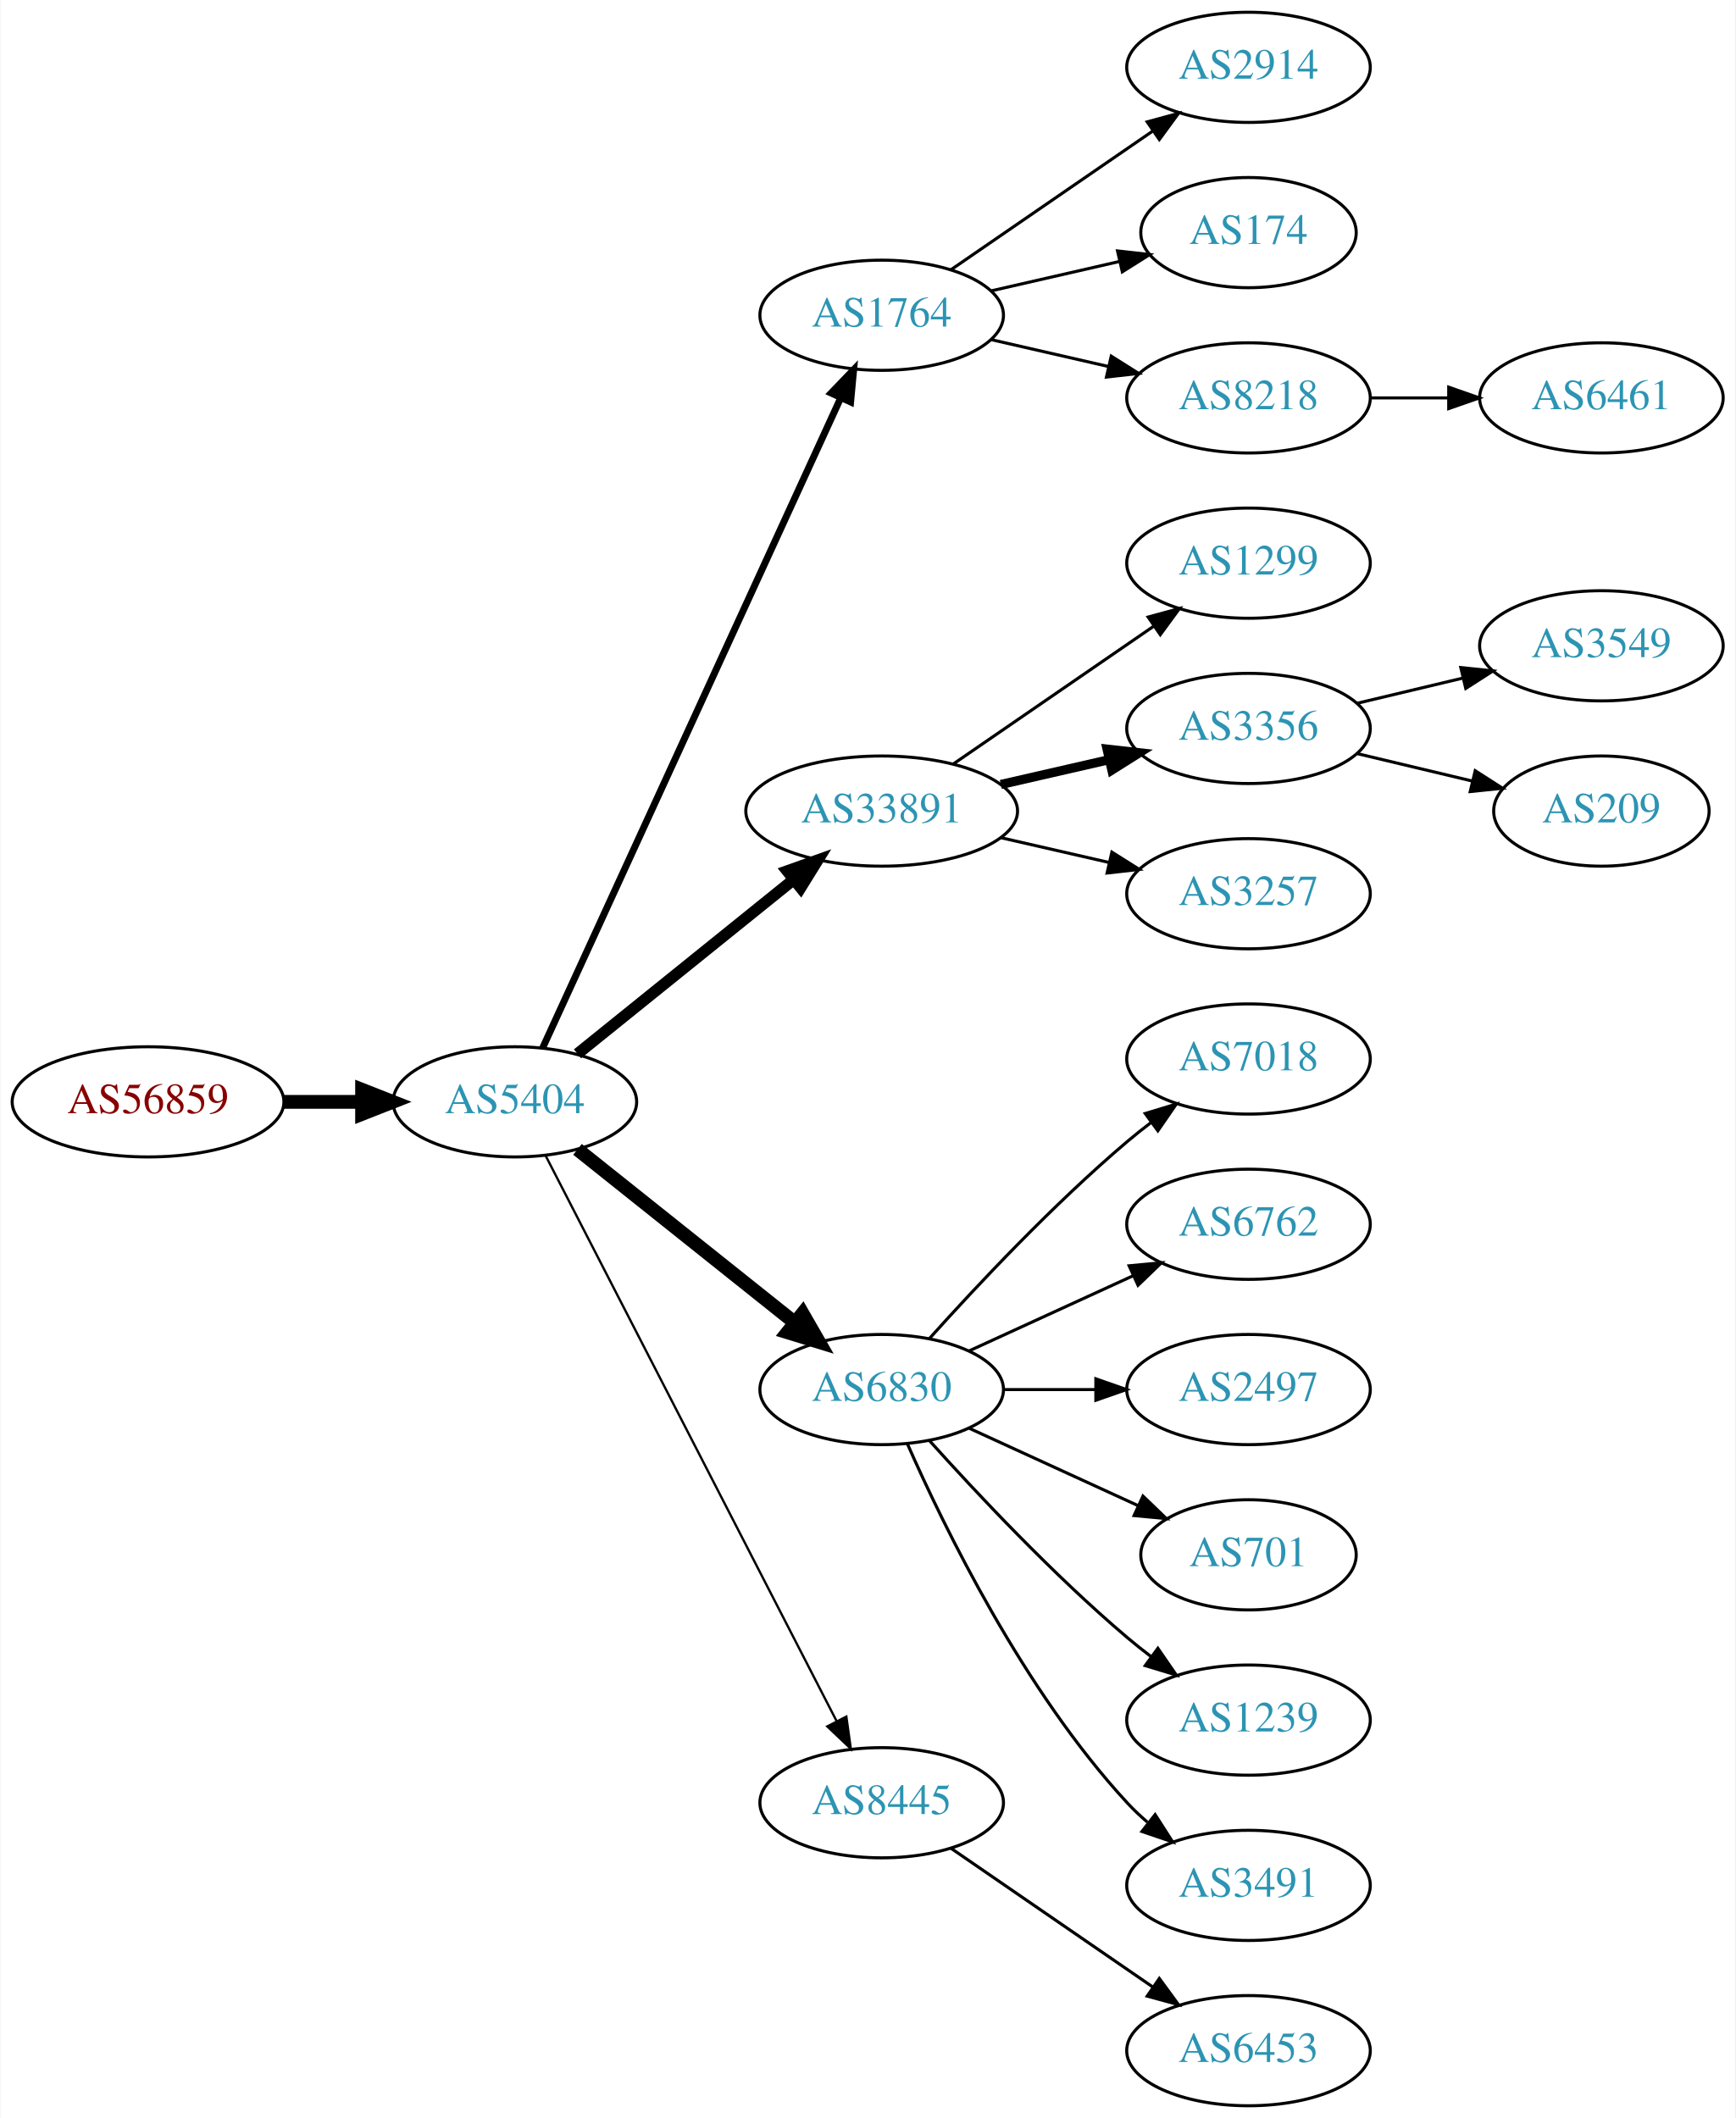
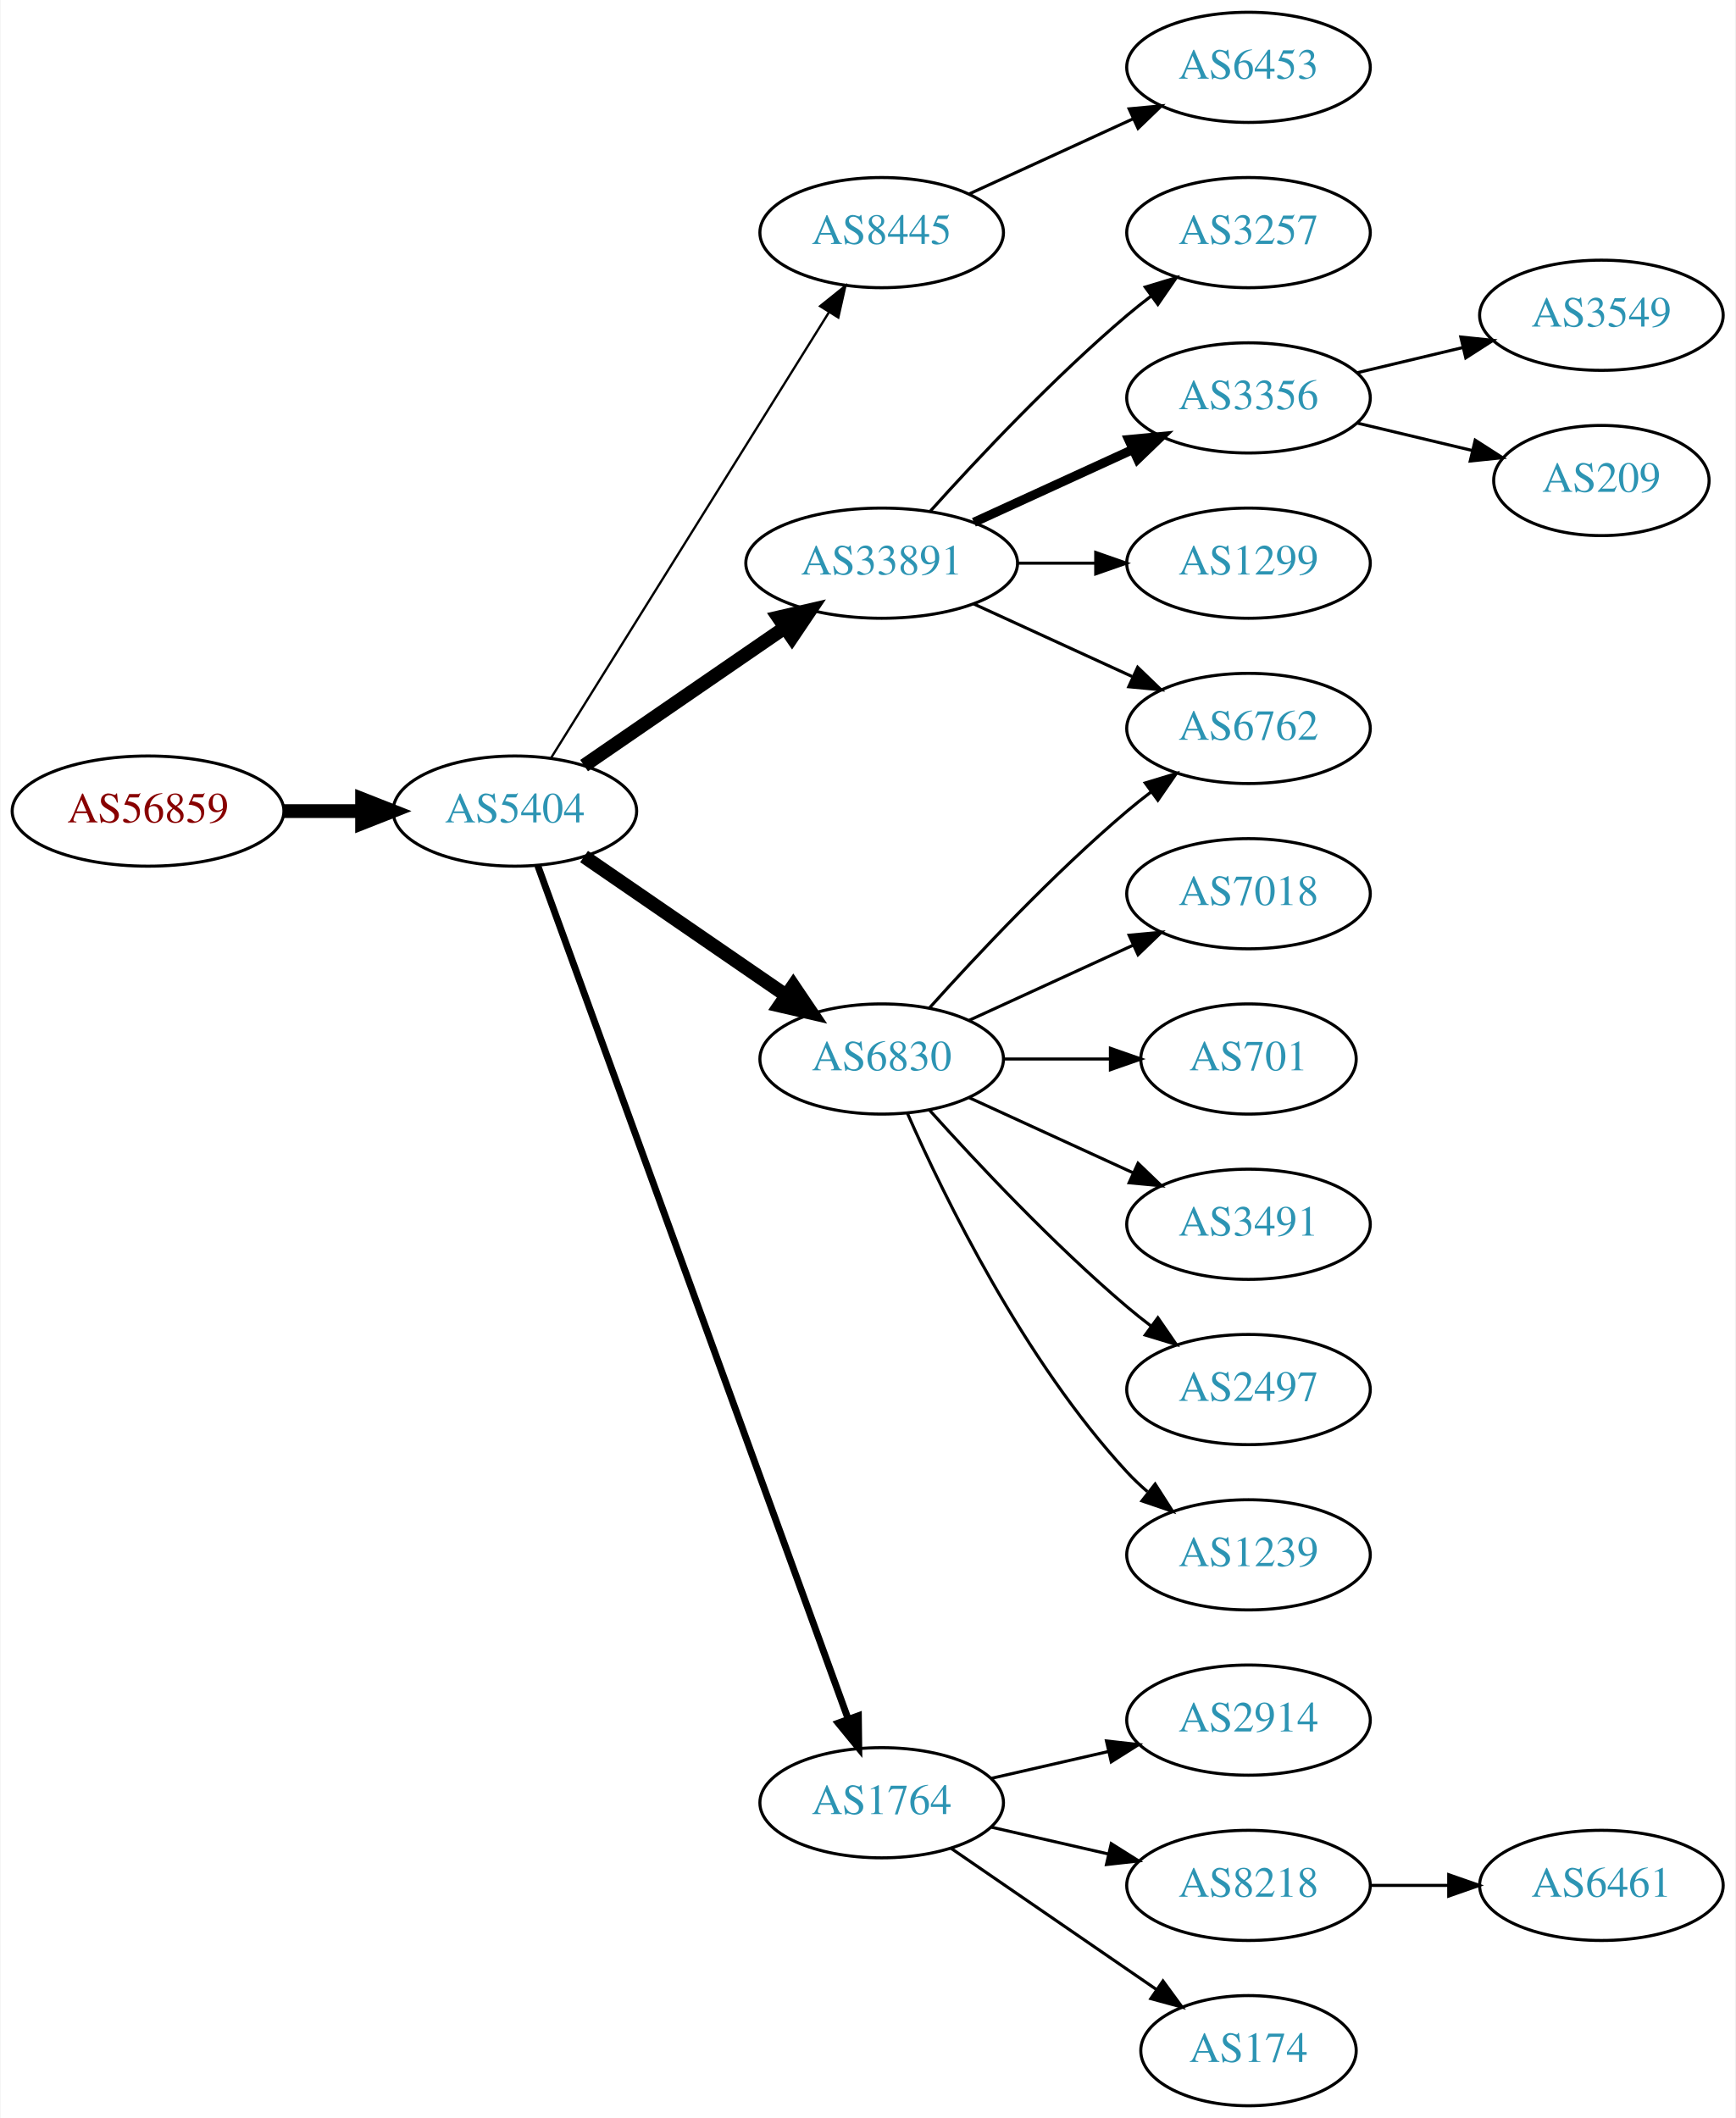
<svg xmlns="http://www.w3.org/2000/svg" xmlns:xlink="http://www.w3.org/1999/xlink" width="567pt" height="692pt" viewBox="0.00 0.00 566.66 692.00">
  <g id="graph0" class="graph" transform="scale(1 1) rotate(0) translate(4 688)">
    <polygon fill="white" stroke="none" points="-4,4 -4,-688 562.663,-688 562.663,4 -4,4" />
    <g id="node1" class="node">
      <g id="a_node1">
        <a xlink:href="/asn/56859" xlink:title="AS56859 ~ BNP PARIBAS S.A. [AT]">
-           <ellipse fill="#ffffff" stroke="black" cx="44.196" cy="-328" rx="44.393" ry="18" />
-           <text text-anchor="middle" x="44.196" y="-324.3" font-family="Times,serif" font-size="14.00" fill="#880000">AS56859</text>
+           <ellipse fill="#ffffff" stroke="black" cx="44.196" cy="-423" rx="44.393" ry="18" />
+           <text text-anchor="middle" x="44.196" y="-419.3" font-family="Times,serif" font-size="14.00" fill="#880000">AS56859</text>
        </a>
      </g>
    </g>
    <g id="node2" class="node">
      <g id="a_node2">
        <a xlink:href="/asn/5404" xlink:title="AS5404 ~ ASN conova communications GmbH [AT]">
-           <ellipse fill="#ffffff" stroke="black" cx="164.039" cy="-328" rx="39.794" ry="18" />
-           <text text-anchor="middle" x="164.039" y="-324.3" font-family="Times,serif" font-size="14.00" fill="#2c94b3">AS5404</text>
+           <ellipse fill="#ffffff" stroke="black" cx="164.039" cy="-423" rx="39.794" ry="18" />
+           <text text-anchor="middle" x="164.039" y="-419.3" font-family="Times,serif" font-size="14.00" fill="#2c94b3">AS5404</text>
        </a>
      </g>
    </g>
    <g id="edge1" class="edge">
-       <path fill="none" stroke="black" stroke-width="4.5" d="M88.407,-328C96.72,-328 105.482,-328 113.965,-328" />
-       <polygon fill="black" stroke="black" stroke-width="4.5" points="114.123,-331.938 124.123,-328 114.123,-324.063 114.123,-331.938" />
+       <path fill="none" stroke="black" stroke-width="4.5" d="M88.407,-423C96.72,-423 105.482,-423 113.965,-423" />
+       <polygon fill="black" stroke="black" stroke-width="4.5" points="114.123,-426.938 124.123,-423 114.123,-419.063 114.123,-426.938" />
    </g>
    <g id="node3" class="node">
      <g id="a_node3">
-         <a xlink:href="/asn/1764" xlink:title="AS1764 ~ NEXTLAYER-AS [AT]">
-           <ellipse fill="#ffffff" stroke="black" cx="283.881" cy="-585" rx="39.794" ry="18" />
-           <text text-anchor="middle" x="283.881" y="-581.3" font-family="Times,serif" font-size="14.00" fill="#2c94b3">AS1764</text>
+         <a xlink:href="/asn/8445" xlink:title="AS8445 ~ SALZBURG-AG-AS [AT]">
+           <ellipse fill="#ffffff" stroke="black" cx="283.881" cy="-612" rx="39.794" ry="18" />
+           <text text-anchor="middle" x="283.881" y="-608.3" font-family="Times,serif" font-size="14.00" fill="#2c94b3">AS8445</text>
        </a>
      </g>
    </g>
    <g id="edge2" class="edge">
-       <path fill="none" stroke="black" stroke-width="2.25" d="M173.138,-345.665C193.363,-389.772 246.188,-504.976 270.413,-557.809" />
-       <polygon fill="black" stroke="black" stroke-width="2.25" points="267.375,-559.581 274.725,-567.212 273.738,-556.663 267.375,-559.581" />
+       <path fill="none" stroke="black" stroke-width="0.75" d="M175.914,-440.442C196.697,-473.775 242.158,-546.686 266.586,-585.866" />
+       <polygon fill="black" stroke="black" stroke-width="0.75" points="263.771,-587.966 272.032,-594.6 269.711,-584.263 263.771,-587.966" />
    </g>
    <g id="node4" class="node">
      <g id="a_node4">
        <a xlink:href="/asn/33891" xlink:title="AS33891 ~ CORE-BACKBONE GMBH GLOBAL NETWORK [DE]">
-           <ellipse fill="#ffffff" stroke="black" cx="283.881" cy="-423" rx="44.393" ry="18" />
-           <text text-anchor="middle" x="283.881" y="-419.3" font-family="Times,serif" font-size="14.00" fill="#2c94b3">AS33891</text>
+           <ellipse fill="#ffffff" stroke="black" cx="283.881" cy="-504" rx="44.393" ry="18" />
+           <text text-anchor="middle" x="283.881" y="-500.3" font-family="Times,serif" font-size="14.00" fill="#2c94b3">AS33891</text>
        </a>
      </g>
    </g>
    <g id="edge3" class="edge">
-       <path fill="none" stroke="black" stroke-width="3.75" d="M184.498,-343.687C203.743,-359.202 233.383,-383.096 255.101,-400.605" />
-       <polygon fill="black" stroke="black" stroke-width="3.75" points="253.017,-403.421 262.999,-406.972 257.411,-397.971 253.017,-403.421" />
+       <path fill="none" stroke="black" stroke-width="4.5" d="M186.653,-437.857C205.025,-450.485 231.618,-468.764 252.195,-482.907" />
+       <polygon fill="black" stroke="black" stroke-width="4.5" points="250.132,-486.268 260.603,-488.687 254.593,-479.778 250.132,-486.268" />
    </g>
    <g id="node5" class="node">
      <g id="a_node5">
-         <a xlink:href="/asn/6830" xlink:title="AS6830 ~ LGI-UPC [AT]">
-           <ellipse fill="#ffffff" stroke="black" cx="283.881" cy="-234" rx="39.794" ry="18" />
-           <text text-anchor="middle" x="283.881" y="-230.3" font-family="Times,serif" font-size="14.00" fill="#2c94b3">AS6830</text>
+         <a xlink:href="/asn/1764" xlink:title="AS1764 ~ NEXTLAYER-AS [AT]">
+           <ellipse fill="#ffffff" stroke="black" cx="283.881" cy="-99" rx="39.794" ry="18" />
+           <text text-anchor="middle" x="283.881" y="-95.3" font-family="Times,serif" font-size="14.00" fill="#2c94b3">AS1764</text>
        </a>
      </g>
    </g>
    <g id="edge4" class="edge">
-       <path fill="none" stroke="black" stroke-width="4.5" d="M184.498,-312.478C203.859,-297.034 233.74,-273.198 255.493,-255.847" />
-       <polygon fill="black" stroke="black" stroke-width="4.5" points="258.031,-258.859 263.393,-249.545 253.12,-252.703 258.031,-258.859" />
+       <path fill="none" stroke="black" stroke-width="2.25" d="M171.542,-405.119C191.099,-351.349 249.467,-190.871 272.941,-126.33" />
+       <polygon fill="black" stroke="black" stroke-width="2.25" points="276.269,-127.42 276.398,-116.826 269.69,-125.027 276.269,-127.42" />
    </g>
    <g id="node6" class="node">
      <g id="a_node6">
-         <a xlink:href="/asn/8445" xlink:title="AS8445 ~ SALZBURG-AG-AS [AT]">
-           <ellipse fill="#ffffff" stroke="black" cx="283.881" cy="-99" rx="39.794" ry="18" />
-           <text text-anchor="middle" x="283.881" y="-95.3" font-family="Times,serif" font-size="14.00" fill="#2c94b3">AS8445</text>
+         <a xlink:href="/asn/6830" xlink:title="AS6830 ~ LGI-UPC [AT]">
+           <ellipse fill="#ffffff" stroke="black" cx="283.881" cy="-342" rx="39.794" ry="18" />
+           <text text-anchor="middle" x="283.881" y="-338.3" font-family="Times,serif" font-size="14.00" fill="#2c94b3">AS6830</text>
        </a>
      </g>
    </g>
    <g id="edge5" class="edge">
-       <path fill="none" stroke="black" stroke-width="0.75" d="M174.09,-310.411C194.611,-270.532 244.779,-173.043 269.148,-125.687" />
-       <polygon fill="black" stroke="black" stroke-width="0.75" points="272.336,-127.142 273.799,-116.649 266.111,-123.939 272.336,-127.142" />
+       <path fill="none" stroke="black" stroke-width="4.5" d="M186.653,-408.143C205.141,-395.435 231.955,-377.005 252.585,-362.825" />
+       <polygon fill="black" stroke="black" stroke-width="4.5" points="254.994,-365.946 261.005,-357.037 250.534,-359.456 254.994,-365.946" />
    </g>
    <g id="node7" class="node">
      <g id="a_node7">
-         <a xlink:href="/asn/2914" xlink:title="AS2914 ~ NTT America, Inc. [US]">
+         <a xlink:href="/asn/6453" xlink:title="AS6453 ~ TATA COMMUNICATIONS (AMERICA) INC [US]">
          <ellipse fill="#ffffff" stroke="black" cx="403.724" cy="-666" rx="39.794" ry="18" />
-           <text text-anchor="middle" x="403.724" y="-662.3" font-family="Times,serif" font-size="14.00" fill="#2c94b3">AS2914</text>
+           <text text-anchor="middle" x="403.724" y="-662.3" font-family="Times,serif" font-size="14.00" fill="#2c94b3">AS6453</text>
        </a>
      </g>
    </g>
    <g id="edge6" class="edge">
-       <path fill="none" stroke="black" d="M306.495,-599.857C324.984,-612.565 351.798,-630.995 372.427,-645.175" />
-       <polygon fill="black" stroke="black" points="370.624,-648.183 380.848,-650.963 374.589,-642.414 370.624,-648.183" />
+       <path fill="none" stroke="black" d="M312.51,-624.661C328.467,-631.973 348.738,-641.261 366.02,-649.181" />
+       <polygon fill="black" stroke="black" points="364.719,-652.435 375.268,-653.419 367.635,-646.071 364.719,-652.435" />
    </g>
    <g id="node8" class="node">
      <g id="a_node8">
-         <a xlink:href="/asn/174" xlink:title="AS174 ~ Cogent Communications [US]">
-           <ellipse fill="#ffffff" stroke="black" cx="403.724" cy="-612" rx="35.194" ry="18" />
-           <text text-anchor="middle" x="403.724" y="-608.3" font-family="Times,serif" font-size="14.00" fill="#2c94b3">AS174</text>
+         <a xlink:href="/asn/3257" xlink:title="AS3257 ~ GTT [DE]">
+           <ellipse fill="#ffffff" stroke="black" cx="403.724" cy="-612" rx="39.794" ry="18" />
+           <text text-anchor="middle" x="403.724" y="-608.3" font-family="Times,serif" font-size="14.00" fill="#2c94b3">AS3257</text>
        </a>
      </g>
    </g>
    <g id="edge7" class="edge">
-       <path fill="none" stroke="black" d="M319.6,-592.955C332.693,-595.955 347.715,-599.396 361.356,-602.522" />
-       <polygon fill="black" stroke="black" points="360.934,-606.016 371.463,-604.838 362.497,-599.193 360.934,-606.016" />
+       <path fill="none" stroke="black" d="M299.814,-521.044C315.14,-538.097 340.075,-564.65 364.077,-585 366.574,-587.117 369.235,-589.232 371.946,-591.293" />
+       <polygon fill="black" stroke="black" points="369.983,-594.194 380.123,-597.266 374.112,-588.541 369.983,-594.194" />
    </g>
    <g id="node9" class="node">
      <g id="a_node9">
-         <a xlink:href="/asn/8218" xlink:title="AS8218 ~ legacy Neotelecoms [FR]">
+         <a xlink:href="/asn/3356" xlink:title="AS3356 ~ Level 3 Parent, LLC [US]">
          <ellipse fill="#ffffff" stroke="black" cx="403.724" cy="-558" rx="39.794" ry="18" />
-           <text text-anchor="middle" x="403.724" y="-554.3" font-family="Times,serif" font-size="14.00" fill="#2c94b3">AS8218</text>
+           <text text-anchor="middle" x="403.724" y="-554.3" font-family="Times,serif" font-size="14.00" fill="#2c94b3">AS3356</text>
        </a>
      </g>
    </g>
    <g id="edge8" class="edge">
-       <path fill="none" stroke="black" d="M319.6,-577.045C331.6,-574.296 345.221,-571.175 357.914,-568.267" />
-       <polygon fill="black" stroke="black" points="358.88,-571.636 367.845,-565.991 357.316,-564.813 358.88,-571.636" />
+       <path fill="none" stroke="black" stroke-width="3" d="M314.011,-517.348C329.622,-524.502 349.02,-533.391 365.692,-541.03" />
+       <polygon fill="black" stroke="black" stroke-width="3" points="364.595,-544.378 375.144,-545.362 367.511,-538.014 364.595,-544.378" />
    </g>
    <g id="node10" class="node">
      <g id="a_node10">
+         <a xlink:href="/asn/6762" xlink:title="AS6762 ~ TELECOM ITALIA SPARKLE S.p.A. [IT]">
+           <ellipse fill="#ffffff" stroke="black" cx="403.724" cy="-450" rx="39.794" ry="18" />
+           <text text-anchor="middle" x="403.724" y="-446.3" font-family="Times,serif" font-size="14.00" fill="#2c94b3">AS6762</text>
+         </a>
+       </g>
+     </g>
+     <g id="edge9" class="edge">
+       <path fill="none" stroke="black" d="M314.011,-490.652C329.622,-483.498 349.02,-474.609 365.692,-466.97" />
+       <polygon fill="black" stroke="black" points="367.511,-469.986 375.144,-462.638 364.595,-463.622 367.511,-469.986" />
+     </g>
+     <g id="node11" class="node">
+       <g id="a_node11">
        <a xlink:href="/asn/1299" xlink:title="AS1299 ~ Telia Carrier [EU]">
          <ellipse fill="#ffffff" stroke="black" cx="403.724" cy="-504" rx="39.794" ry="18" />
          <text text-anchor="middle" x="403.724" y="-500.3" font-family="Times,serif" font-size="14.00" fill="#2c94b3">AS1299</text>
        </a>
      </g>
    </g>
-     <g id="edge9" class="edge">
-       <path fill="none" stroke="black" d="M307.324,-438.426C325.905,-451.198 352.466,-469.455 372.846,-483.463" />
-       <polygon fill="black" stroke="black" points="370.936,-486.398 381.16,-489.178 374.902,-480.629 370.936,-486.398" />
-     </g>
-     <g id="node11" class="node">
-       <g id="a_node11">
-         <a xlink:href="/asn/3356" xlink:title="AS3356 ~ Level 3 Parent, LLC [US]">
-           <ellipse fill="#ffffff" stroke="black" cx="403.724" cy="-450" rx="39.794" ry="18" />
-           <text text-anchor="middle" x="403.724" y="-446.3" font-family="Times,serif" font-size="14.00" fill="#2c94b3">AS3356</text>
-         </a>
-       </g>
-     </g>
    <g id="edge10" class="edge">
-       <path fill="none" stroke="black" stroke-width="3" d="M322.816,-431.692C334.057,-434.267 346.469,-437.111 358.092,-439.774" />
-       <polygon fill="black" stroke="black" stroke-width="3" points="357.525,-443.235 368.054,-442.057 359.088,-436.412 357.525,-443.235" />
+       <path fill="none" stroke="black" d="M328.092,-504C336.405,-504 345.168,-504 353.65,-504" />
+       <polygon fill="black" stroke="black" points="353.809,-507.5 363.809,-504 353.809,-500.5 353.809,-507.5" />
    </g>
    <g id="node12" class="node">
      <g id="a_node12">
-         <a xlink:href="/asn/3257" xlink:title="AS3257 ~ GTT [DE]">
-           <ellipse fill="#ffffff" stroke="black" cx="403.724" cy="-396" rx="39.794" ry="18" />
-           <text text-anchor="middle" x="403.724" y="-392.3" font-family="Times,serif" font-size="14.00" fill="#2c94b3">AS3257</text>
+         <a xlink:href="/asn/2914" xlink:title="AS2914 ~ NTT America, Inc. [US]">
+           <ellipse fill="#ffffff" stroke="black" cx="403.724" cy="-126" rx="39.794" ry="18" />
+           <text text-anchor="middle" x="403.724" y="-122.3" font-family="Times,serif" font-size="14.00" fill="#2c94b3">AS2914</text>
        </a>
      </g>
    </g>
    <g id="edge11" class="edge">
-       <path fill="none" stroke="black" d="M322.816,-414.308C334.057,-411.733 346.469,-408.889 358.092,-406.226" />
-       <polygon fill="black" stroke="black" points="359.088,-409.588 368.054,-403.943 357.525,-402.765 359.088,-409.588" />
+       <path fill="none" stroke="black" d="M319.6,-106.955C331.6,-109.704 345.221,-112.825 357.914,-115.733" />
+       <polygon fill="black" stroke="black" points="357.316,-119.187 367.845,-118.009 358.88,-112.364 357.316,-119.187" />
    </g>
    <g id="node13" class="node">
      <g id="a_node13">
-         <a xlink:href="/asn/7018" xlink:title="AS7018 ~ AT&amp;T Services, Inc. [US]">
-           <ellipse fill="#ffffff" stroke="black" cx="403.724" cy="-342" rx="39.794" ry="18" />
-           <text text-anchor="middle" x="403.724" y="-338.3" font-family="Times,serif" font-size="14.00" fill="#2c94b3">AS7018</text>
+         <a xlink:href="/asn/8218" xlink:title="AS8218 ~ legacy Neotelecoms [FR]">
+           <ellipse fill="#ffffff" stroke="black" cx="403.724" cy="-72" rx="39.794" ry="18" />
+           <text text-anchor="middle" x="403.724" y="-68.3" font-family="Times,serif" font-size="14.00" fill="#2c94b3">AS8218</text>
        </a>
      </g>
    </g>
    <g id="edge12" class="edge">
-       <path fill="none" stroke="black" d="M299.527,-250.725C314.828,-267.765 339.925,-294.523 364.077,-315 366.574,-317.117 369.235,-319.232 371.946,-321.293" />
-       <polygon fill="black" stroke="black" points="369.983,-324.194 380.123,-327.266 374.112,-318.541 369.983,-324.194" />
+       <path fill="none" stroke="black" d="M319.6,-91.045C331.6,-88.296 345.221,-85.175 357.914,-82.267" />
+       <polygon fill="black" stroke="black" points="358.88,-85.636 367.845,-79.991 357.316,-78.813 358.88,-85.636" />
    </g>
    <g id="node14" class="node">
      <g id="a_node14">
-         <a xlink:href="/asn/6762" xlink:title="AS6762 ~ TELECOM ITALIA SPARKLE S.p.A. [IT]">
-           <ellipse fill="#ffffff" stroke="black" cx="403.724" cy="-288" rx="39.794" ry="18" />
-           <text text-anchor="middle" x="403.724" y="-284.3" font-family="Times,serif" font-size="14.00" fill="#2c94b3">AS6762</text>
+         <a xlink:href="/asn/174" xlink:title="AS174 ~ Cogent Communications [US]">
+           <ellipse fill="#ffffff" stroke="black" cx="403.724" cy="-18" rx="35.194" ry="18" />
+           <text text-anchor="middle" x="403.724" y="-14.3" font-family="Times,serif" font-size="14.00" fill="#2c94b3">AS174</text>
        </a>
      </g>
    </g>
    <g id="edge13" class="edge">
-       <path fill="none" stroke="black" d="M312.51,-246.661C328.467,-253.973 348.738,-263.261 366.02,-271.181" />
-       <polygon fill="black" stroke="black" points="364.719,-274.435 375.268,-275.419 367.635,-268.071 364.719,-274.435" />
+       <path fill="none" stroke="black" d="M306.495,-84.143C325.333,-71.195 352.812,-52.307 373.588,-38.026" />
+       <polygon fill="black" stroke="black" points="375.779,-40.768 382.037,-32.219 371.813,-34.999 375.779,-40.768" />
+     </g>
+     <g id="edge19" class="edge">
+       <path fill="none" stroke="black" d="M299.527,-358.725C314.828,-375.765 339.925,-402.523 364.077,-423 366.574,-425.117 369.235,-427.232 371.946,-429.293" />
+       <polygon fill="black" stroke="black" points="369.983,-432.194 380.123,-435.266 374.112,-426.541 369.983,-432.194" />
    </g>
    <g id="node15" class="node">
      <g id="a_node15">
+         <a xlink:href="/asn/7018" xlink:title="AS7018 ~ AT&amp;T Services, Inc. [US]">
+           <ellipse fill="#ffffff" stroke="black" cx="403.724" cy="-396" rx="39.794" ry="18" />
+           <text text-anchor="middle" x="403.724" y="-392.3" font-family="Times,serif" font-size="14.00" fill="#2c94b3">AS7018</text>
+         </a>
+       </g>
+     </g>
+     <g id="edge14" class="edge">
+       <path fill="none" stroke="black" d="M312.51,-354.661C328.467,-361.973 348.738,-371.261 366.02,-379.181" />
+       <polygon fill="black" stroke="black" points="364.719,-382.435 375.268,-383.419 367.635,-376.071 364.719,-382.435" />
+     </g>
+     <g id="node16" class="node">
+       <g id="a_node16">
+         <a xlink:href="/asn/701" xlink:title="AS701 ~ UUNET [US]">
+           <ellipse fill="#ffffff" stroke="black" cx="403.724" cy="-342" rx="35.194" ry="18" />
+           <text text-anchor="middle" x="403.724" y="-338.3" font-family="Times,serif" font-size="14.00" fill="#2c94b3">AS701</text>
+         </a>
+       </g>
+     </g>
+     <g id="edge15" class="edge">
+       <path fill="none" stroke="black" d="M323.794,-342C334.881,-342 347.04,-342 358.422,-342" />
+       <polygon fill="black" stroke="black" points="358.604,-345.5 368.604,-342 358.604,-338.5 358.604,-345.5" />
+     </g>
+     <g id="node17" class="node">
+       <g id="a_node17">
+         <a xlink:href="/asn/3491" xlink:title="AS3491 ~ PCCW Global, Inc. [US]">
+           <ellipse fill="#ffffff" stroke="black" cx="403.724" cy="-288" rx="39.794" ry="18" />
+           <text text-anchor="middle" x="403.724" y="-284.3" font-family="Times,serif" font-size="14.00" fill="#2c94b3">AS3491</text>
+         </a>
+       </g>
+     </g>
+     <g id="edge16" class="edge">
+       <path fill="none" stroke="black" d="M312.51,-329.339C328.467,-322.027 348.738,-312.739 366.02,-304.819" />
+       <polygon fill="black" stroke="black" points="367.635,-307.929 375.268,-300.581 364.719,-301.565 367.635,-307.929" />
+     </g>
+     <g id="node18" class="node">
+       <g id="a_node18">
        <a xlink:href="/asn/2497" xlink:title="AS2497 ~ Internet Initiative Japan Inc. [JP]">
          <ellipse fill="#ffffff" stroke="black" cx="403.724" cy="-234" rx="39.794" ry="18" />
          <text text-anchor="middle" x="403.724" y="-230.3" font-family="Times,serif" font-size="14.00" fill="#2c94b3">AS2497</text>
        </a>
      </g>
    </g>
-     <g id="edge14" class="edge">
-       <path fill="none" stroke="black" d="M323.794,-234C333.347,-234 343.697,-234 353.659,-234" />
-       <polygon fill="black" stroke="black" points="353.852,-237.5 363.852,-234 353.852,-230.5 353.852,-237.5" />
-     </g>
-     <g id="node16" class="node">
-       <g id="a_node16">
-         <a xlink:href="/asn/701" xlink:title="AS701 ~ UUNET [US]">
-           <ellipse fill="#ffffff" stroke="black" cx="403.724" cy="-180" rx="35.194" ry="18" />
-           <text text-anchor="middle" x="403.724" y="-176.3" font-family="Times,serif" font-size="14.00" fill="#2c94b3">AS701</text>
-         </a>
-       </g>
-     </g>
-     <g id="edge15" class="edge">
-       <path fill="none" stroke="black" d="M312.51,-221.339C328.926,-213.817 349.908,-204.202 367.505,-196.139" />
-       <polygon fill="black" stroke="black" points="369.249,-199.189 376.882,-191.842 366.333,-192.826 369.249,-199.189" />
-     </g>
-     <g id="node17" class="node">
-       <g id="a_node17">
+     <g id="edge17" class="edge">
+       <path fill="none" stroke="black" d="M299.527,-325.275C314.828,-308.235 339.925,-281.477 364.077,-261 366.574,-258.883 369.235,-256.768 371.946,-254.707" />
+       <polygon fill="black" stroke="black" points="374.112,-257.459 380.123,-248.734 369.983,-251.806 374.112,-257.459" />
+     </g>
+     <g id="node19" class="node">
+       <g id="a_node19">
        <a xlink:href="/asn/1239" xlink:title="AS1239 ~ Sprint [US]">
-           <ellipse fill="#ffffff" stroke="black" cx="403.724" cy="-126" rx="39.794" ry="18" />
-           <text text-anchor="middle" x="403.724" y="-122.3" font-family="Times,serif" font-size="14.00" fill="#2c94b3">AS1239</text>
-         </a>
-       </g>
-     </g>
-     <g id="edge16" class="edge">
-       <path fill="none" stroke="black" d="M299.527,-217.275C314.828,-200.235 339.925,-173.477 364.077,-153 366.574,-150.883 369.235,-148.768 371.946,-146.707" />
-       <polygon fill="black" stroke="black" points="374.112,-149.459 380.123,-140.734 369.983,-143.806 374.112,-149.459" />
-     </g>
-     <g id="node18" class="node">
-       <g id="a_node18">
-         <a xlink:href="/asn/3491" xlink:title="AS3491 ~ PCCW Global, Inc. [US]">
-           <ellipse fill="#ffffff" stroke="black" cx="403.724" cy="-72" rx="39.794" ry="18" />
-           <text text-anchor="middle" x="403.724" y="-68.3" font-family="Times,serif" font-size="14.00" fill="#2c94b3">AS3491</text>
-         </a>
-       </g>
-     </g>
-     <g id="edge17" class="edge">
-       <path fill="none" stroke="black" d="M292.297,-216.239C304.365,-188.817 330.337,-135.527 364.077,-99 366.108,-96.802 368.347,-94.681 370.693,-92.66" />
-       <polygon fill="black" stroke="black" points="373.22,-95.126 378.937,-86.206 368.905,-89.614 373.22,-95.126" />
+           <ellipse fill="#ffffff" stroke="black" cx="403.724" cy="-180" rx="39.794" ry="18" />
+           <text text-anchor="middle" x="403.724" y="-176.3" font-family="Times,serif" font-size="14.00" fill="#2c94b3">AS1239</text>
+         </a>
+       </g>
+     </g>
+     <g id="edge18" class="edge">
+       <path fill="none" stroke="black" d="M292.297,-324.239C304.365,-296.817 330.337,-243.527 364.077,-207 366.108,-204.802 368.347,-202.681 370.693,-200.66" />
+       <polygon fill="black" stroke="black" points="373.22,-203.126 378.937,-194.206 368.905,-197.614 373.22,-203.126" />
+     </g>
+     <g id="node21" class="node">
+       <g id="a_node21">
+         <a xlink:href="/asn/3549" xlink:title="AS3549 ~ Level 3 Parent, LLC [US]">
+           <ellipse fill="#ffffff" stroke="black" cx="519.017" cy="-585" rx="39.794" ry="18" />
+           <text text-anchor="middle" x="519.017" y="-581.3" font-family="Times,serif" font-size="14.00" fill="#2c94b3">AS3549</text>
+         </a>
+       </g>
+     </g>
+     <g id="edge21" class="edge">
+       <path fill="none" stroke="black" d="M439.331,-566.248C450.202,-568.838 462.357,-571.735 473.799,-574.462" />
+       <polygon fill="black" stroke="black" points="473.082,-577.889 483.621,-576.803 474.705,-571.08 473.082,-577.889" />
    </g>
    <g id="node22" class="node">
      <g id="a_node22">
-         <a xlink:href="/asn/6453" xlink:title="AS6453 ~ TATA COMMUNICATIONS (AMERICA) INC [US]">
-           <ellipse fill="#ffffff" stroke="black" cx="403.724" cy="-18" rx="39.794" ry="18" />
-           <text text-anchor="middle" x="403.724" y="-14.3" font-family="Times,serif" font-size="14.00" fill="#2c94b3">AS6453</text>
-         </a>
-       </g>
-     </g>
-     <g id="edge21" class="edge">
-       <path fill="none" stroke="black" d="M306.495,-84.143C324.984,-71.435 351.798,-53.005 372.427,-38.825" />
-       <polygon fill="black" stroke="black" points="374.589,-41.586 380.848,-33.037 370.624,-35.817 374.589,-41.586" />
-     </g>
-     <g id="node21" class="node">
-       <g id="a_node21">
-         <a xlink:href="/asn/6461" xlink:title="AS6461 ~ Zayo Bandwidth [US]">
-           <ellipse fill="#ffffff" stroke="black" cx="519.017" cy="-558" rx="39.794" ry="18" />
-           <text text-anchor="middle" x="519.017" y="-554.3" font-family="Times,serif" font-size="14.00" fill="#2c94b3">AS6461</text>
-         </a>
-       </g>
-     </g>
-     <g id="edge20" class="edge">
-       <path fill="none" stroke="black" d="M443.396,-558C451.599,-558 460.363,-558 468.895,-558" />
-       <polygon fill="black" stroke="black" points="469.134,-561.5 479.134,-558 469.134,-554.5 469.134,-561.5" />
-     </g>
-     <g id="node19" class="node">
-       <g id="a_node19">
-         <a xlink:href="/asn/3549" xlink:title="AS3549 ~ Level 3 Parent, LLC [US]">
-           <ellipse fill="#ffffff" stroke="black" cx="519.017" cy="-477" rx="39.794" ry="18" />
-           <text text-anchor="middle" x="519.017" y="-473.3" font-family="Times,serif" font-size="14.00" fill="#2c94b3">AS3549</text>
-         </a>
-       </g>
-     </g>
-     <g id="edge18" class="edge">
-       <path fill="none" stroke="black" d="M439.331,-458.248C450.202,-460.838 462.357,-463.735 473.799,-466.462" />
-       <polygon fill="black" stroke="black" points="473.082,-469.889 483.621,-468.803 474.705,-463.08 473.082,-469.889" />
+         <a xlink:href="/asn/209" xlink:title="AS209 ~ CenturyLink Communications, LLC [US]">
+           <ellipse fill="#ffffff" stroke="black" cx="519.017" cy="-531" rx="35.194" ry="18" />
+           <text text-anchor="middle" x="519.017" y="-527.3" font-family="Times,serif" font-size="14.00" fill="#2c94b3">AS209</text>
+         </a>
+       </g>
+     </g>
+     <g id="edge22" class="edge">
+       <path fill="none" stroke="black" d="M439.331,-549.752C451.125,-546.942 464.43,-543.771 476.698,-540.847" />
+       <polygon fill="black" stroke="black" points="477.787,-544.186 486.703,-538.463 476.164,-537.376 477.787,-544.186" />
    </g>
    <g id="node20" class="node">
      <g id="a_node20">
-         <a xlink:href="/asn/209" xlink:title="AS209 ~ CenturyLink Communications, LLC [US]">
-           <ellipse fill="#ffffff" stroke="black" cx="519.017" cy="-423" rx="35.194" ry="18" />
-           <text text-anchor="middle" x="519.017" y="-419.3" font-family="Times,serif" font-size="14.00" fill="#2c94b3">AS209</text>
-         </a>
-       </g>
-     </g>
-     <g id="edge19" class="edge">
-       <path fill="none" stroke="black" d="M439.331,-441.752C451.125,-438.942 464.43,-435.771 476.698,-432.847" />
-       <polygon fill="black" stroke="black" points="477.787,-436.186 486.703,-430.463 476.164,-429.376 477.787,-436.186" />
+         <a xlink:href="/asn/6461" xlink:title="AS6461 ~ Zayo Bandwidth [US]">
+           <ellipse fill="#ffffff" stroke="black" cx="519.017" cy="-72" rx="39.794" ry="18" />
+           <text text-anchor="middle" x="519.017" y="-68.3" font-family="Times,serif" font-size="14.00" fill="#2c94b3">AS6461</text>
+         </a>
+       </g>
+     </g>
+     <g id="edge20" class="edge">
+       <path fill="none" stroke="black" d="M443.396,-72C451.599,-72 460.363,-72 468.895,-72" />
+       <polygon fill="black" stroke="black" points="469.134,-75.5 479.134,-72 469.134,-68.5 469.134,-75.5" />
    </g>
  </g>
</svg>
